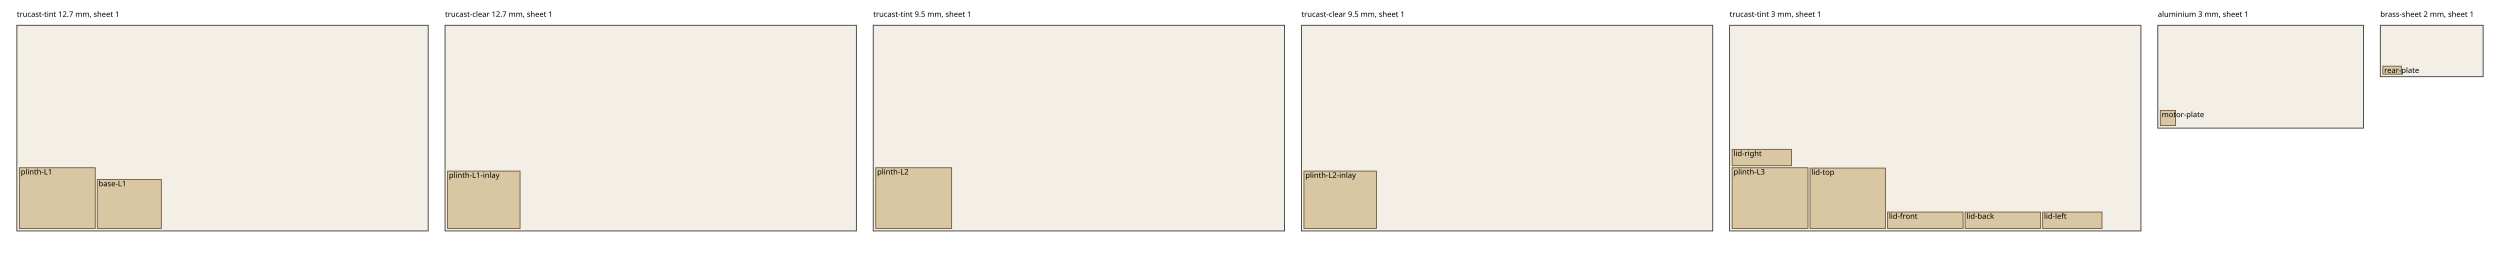
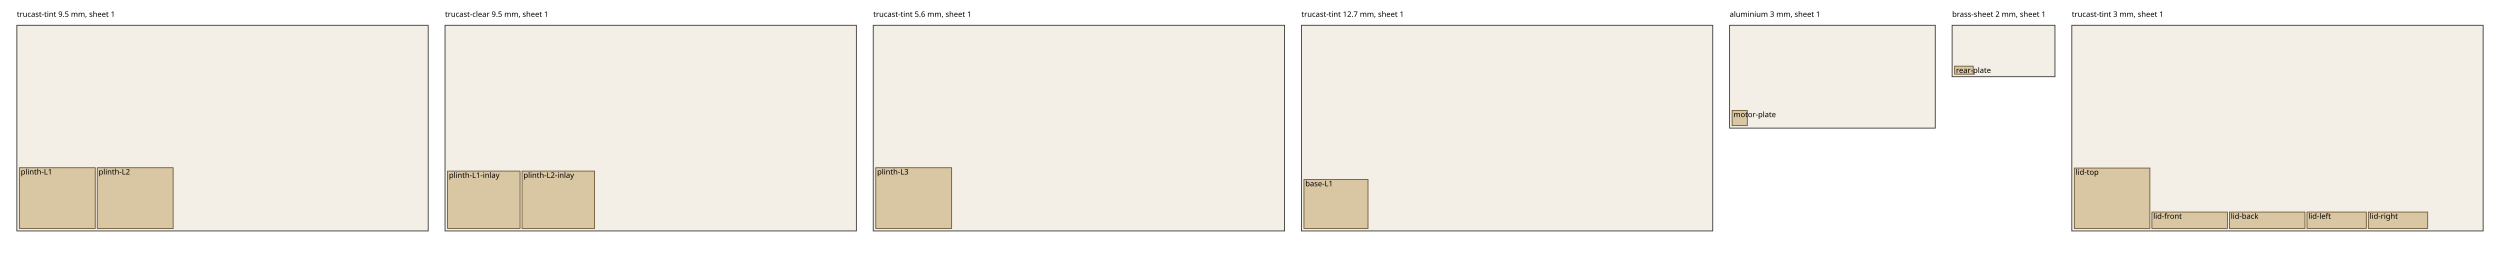
<svg xmlns="http://www.w3.org/2000/svg" width="2966" height="304" font-family="sans-serif" font-size="9">
  <rect x="20.0" y="30" width="488.0" height="244.0" fill="#f4efe6" stroke="#333" />
-   <text x="20.0" y="20">trucast-tint 12.7 mm, sheet 1</text>
+   <text x="20.0" y="20">trucast-tint 9.5 mm, sheet 1</text>
  <rect x="23.0" y="199.0" width="90.0" height="72.0" fill="#d9c7a3" stroke="#6b5532" />
  <text x="24.6" y="207.0">plinth-L1</text>
-   <rect x="115.4" y="213.0" width="76.0" height="58.0" fill="#d9c7a3" stroke="#6b5532" />
-   <text x="117.0" y="221.0">base-L1</text>
+   <rect x="115.4" y="199.0" width="90.0" height="72.0" fill="#d9c7a3" stroke="#6b5532" />
+   <text x="117.0" y="207.0">plinth-L2</text>
  <rect x="528.0" y="30" width="488.0" height="244.0" fill="#f4efe6" stroke="#333" />
-   <text x="528.0" y="20">trucast-clear 12.7 mm, sheet 1</text>
+   <text x="528.0" y="20">trucast-clear 9.5 mm, sheet 1</text>
  <rect x="531.0" y="203.0" width="86.0" height="68.0" fill="#d9c7a3" stroke="#6b5532" />
  <text x="532.6" y="211.0">plinth-L1-inlay</text>
+   <rect x="619.4" y="203.0" width="86.0" height="68.0" fill="#d9c7a3" stroke="#6b5532" />
+   <text x="621.0" y="211.0">plinth-L2-inlay</text>
  <rect x="1036.0" y="30" width="488.0" height="244.0" fill="#f4efe6" stroke="#333" />
-   <text x="1036.0" y="20">trucast-tint 9.5 mm, sheet 1</text>
+   <text x="1036.0" y="20">trucast-tint 5.6 mm, sheet 1</text>
  <rect x="1039.0" y="199.0" width="90.0" height="72.0" fill="#d9c7a3" stroke="#6b5532" />
-   <text x="1040.6" y="207.0">plinth-L2</text>
+   <text x="1040.6" y="207.0">plinth-L3</text>
  <rect x="1544.0" y="30" width="488.0" height="244.0" fill="#f4efe6" stroke="#333" />
-   <text x="1544.0" y="20">trucast-clear 9.5 mm, sheet 1</text>
-   <rect x="1547.0" y="203.0" width="86.0" height="68.0" fill="#d9c7a3" stroke="#6b5532" />
-   <text x="1548.6" y="211.0">plinth-L2-inlay</text>
-   <rect x="2052.0" y="30" width="488.0" height="244.0" fill="#f4efe6" stroke="#333" />
-   <text x="2052.0" y="20">trucast-tint 3 mm, sheet 1</text>
-   <rect x="2055.0" y="199.0" width="90.0" height="72.0" fill="#d9c7a3" stroke="#6b5532" />
-   <text x="2056.6" y="207.0">plinth-L3</text>
-   <rect x="2147.4" y="199.4" width="89.6" height="71.6" fill="#d9c7a3" stroke="#6b5532" />
-   <text x="2149.0" y="207.4">lid-top</text>
-   <rect x="2239.4" y="251.6" width="89.6" height="19.4" fill="#d9c7a3" stroke="#6b5532" />
-   <text x="2241.0" y="259.6">lid-front</text>
-   <rect x="2331.4" y="251.6" width="89.6" height="19.4" fill="#d9c7a3" stroke="#6b5532" />
-   <text x="2333.0" y="259.6">lid-back</text>
-   <rect x="2423.4" y="251.6" width="70.4" height="19.4" fill="#d9c7a3" stroke="#6b5532" />
-   <text x="2425.0" y="259.6">lid-left</text>
-   <rect x="2055.0" y="177.2" width="70.4" height="19.4" fill="#d9c7a3" stroke="#6b5532" />
-   <text x="2056.6" y="185.2">lid-right</text>
-   <rect x="2560.0" y="30" width="244.0" height="122.0" fill="#f4efe6" stroke="#333" />
-   <text x="2560.0" y="20">aluminium 3 mm, sheet 1</text>
-   <rect x="2563.0" y="131.0" width="18.0" height="18.0" fill="#d9c7a3" stroke="#6b5532" />
-   <text x="2564.6" y="139.0">motor-plate</text>
-   <rect x="2824.0" y="30" width="122.0" height="61.0" fill="#f4efe6" stroke="#333" />
-   <text x="2824.0" y="20">brass-sheet 2 mm, sheet 1</text>
-   <rect x="2827.0" y="78.5" width="22.0" height="9.5" fill="#d9c7a3" stroke="#6b5532" />
-   <text x="2828.6" y="86.5">rear-plate</text>
+   <text x="1544.0" y="20">trucast-tint 12.7 mm, sheet 1</text>
+   <rect x="1547.0" y="213.0" width="76.0" height="58.0" fill="#d9c7a3" stroke="#6b5532" />
+   <text x="1548.6" y="221.0">base-L1</text>
+   <rect x="2052.0" y="30" width="244.0" height="122.0" fill="#f4efe6" stroke="#333" />
+   <text x="2052.0" y="20">aluminium 3 mm, sheet 1</text>
+   <rect x="2055.0" y="131.0" width="18.0" height="18.0" fill="#d9c7a3" stroke="#6b5532" />
+   <text x="2056.6" y="139.0">motor-plate</text>
+   <rect x="2316.0" y="30" width="122.0" height="61.0" fill="#f4efe6" stroke="#333" />
+   <text x="2316.0" y="20">brass-sheet 2 mm, sheet 1</text>
+   <rect x="2319.0" y="78.5" width="22.0" height="9.5" fill="#d9c7a3" stroke="#6b5532" />
+   <text x="2320.6" y="86.5">rear-plate</text>
+   <rect x="2458.0" y="30" width="488.0" height="244.0" fill="#f4efe6" stroke="#333" />
+   <text x="2458.0" y="20">trucast-tint 3 mm, sheet 1</text>
+   <rect x="2461.0" y="199.4" width="89.6" height="71.6" fill="#d9c7a3" stroke="#6b5532" />
+   <text x="2462.6" y="207.4">lid-top</text>
+   <rect x="2553.0" y="251.6" width="89.6" height="19.4" fill="#d9c7a3" stroke="#6b5532" />
+   <text x="2554.6" y="259.6">lid-front</text>
+   <rect x="2645.0" y="251.6" width="89.6" height="19.4" fill="#d9c7a3" stroke="#6b5532" />
+   <text x="2646.6" y="259.6">lid-back</text>
+   <rect x="2737.0" y="251.6" width="70.4" height="19.4" fill="#d9c7a3" stroke="#6b5532" />
+   <text x="2738.6" y="259.6">lid-left</text>
+   <rect x="2809.8" y="251.6" width="70.4" height="19.4" fill="#d9c7a3" stroke="#6b5532" />
+   <text x="2811.4" y="259.6">lid-right</text>
</svg>
